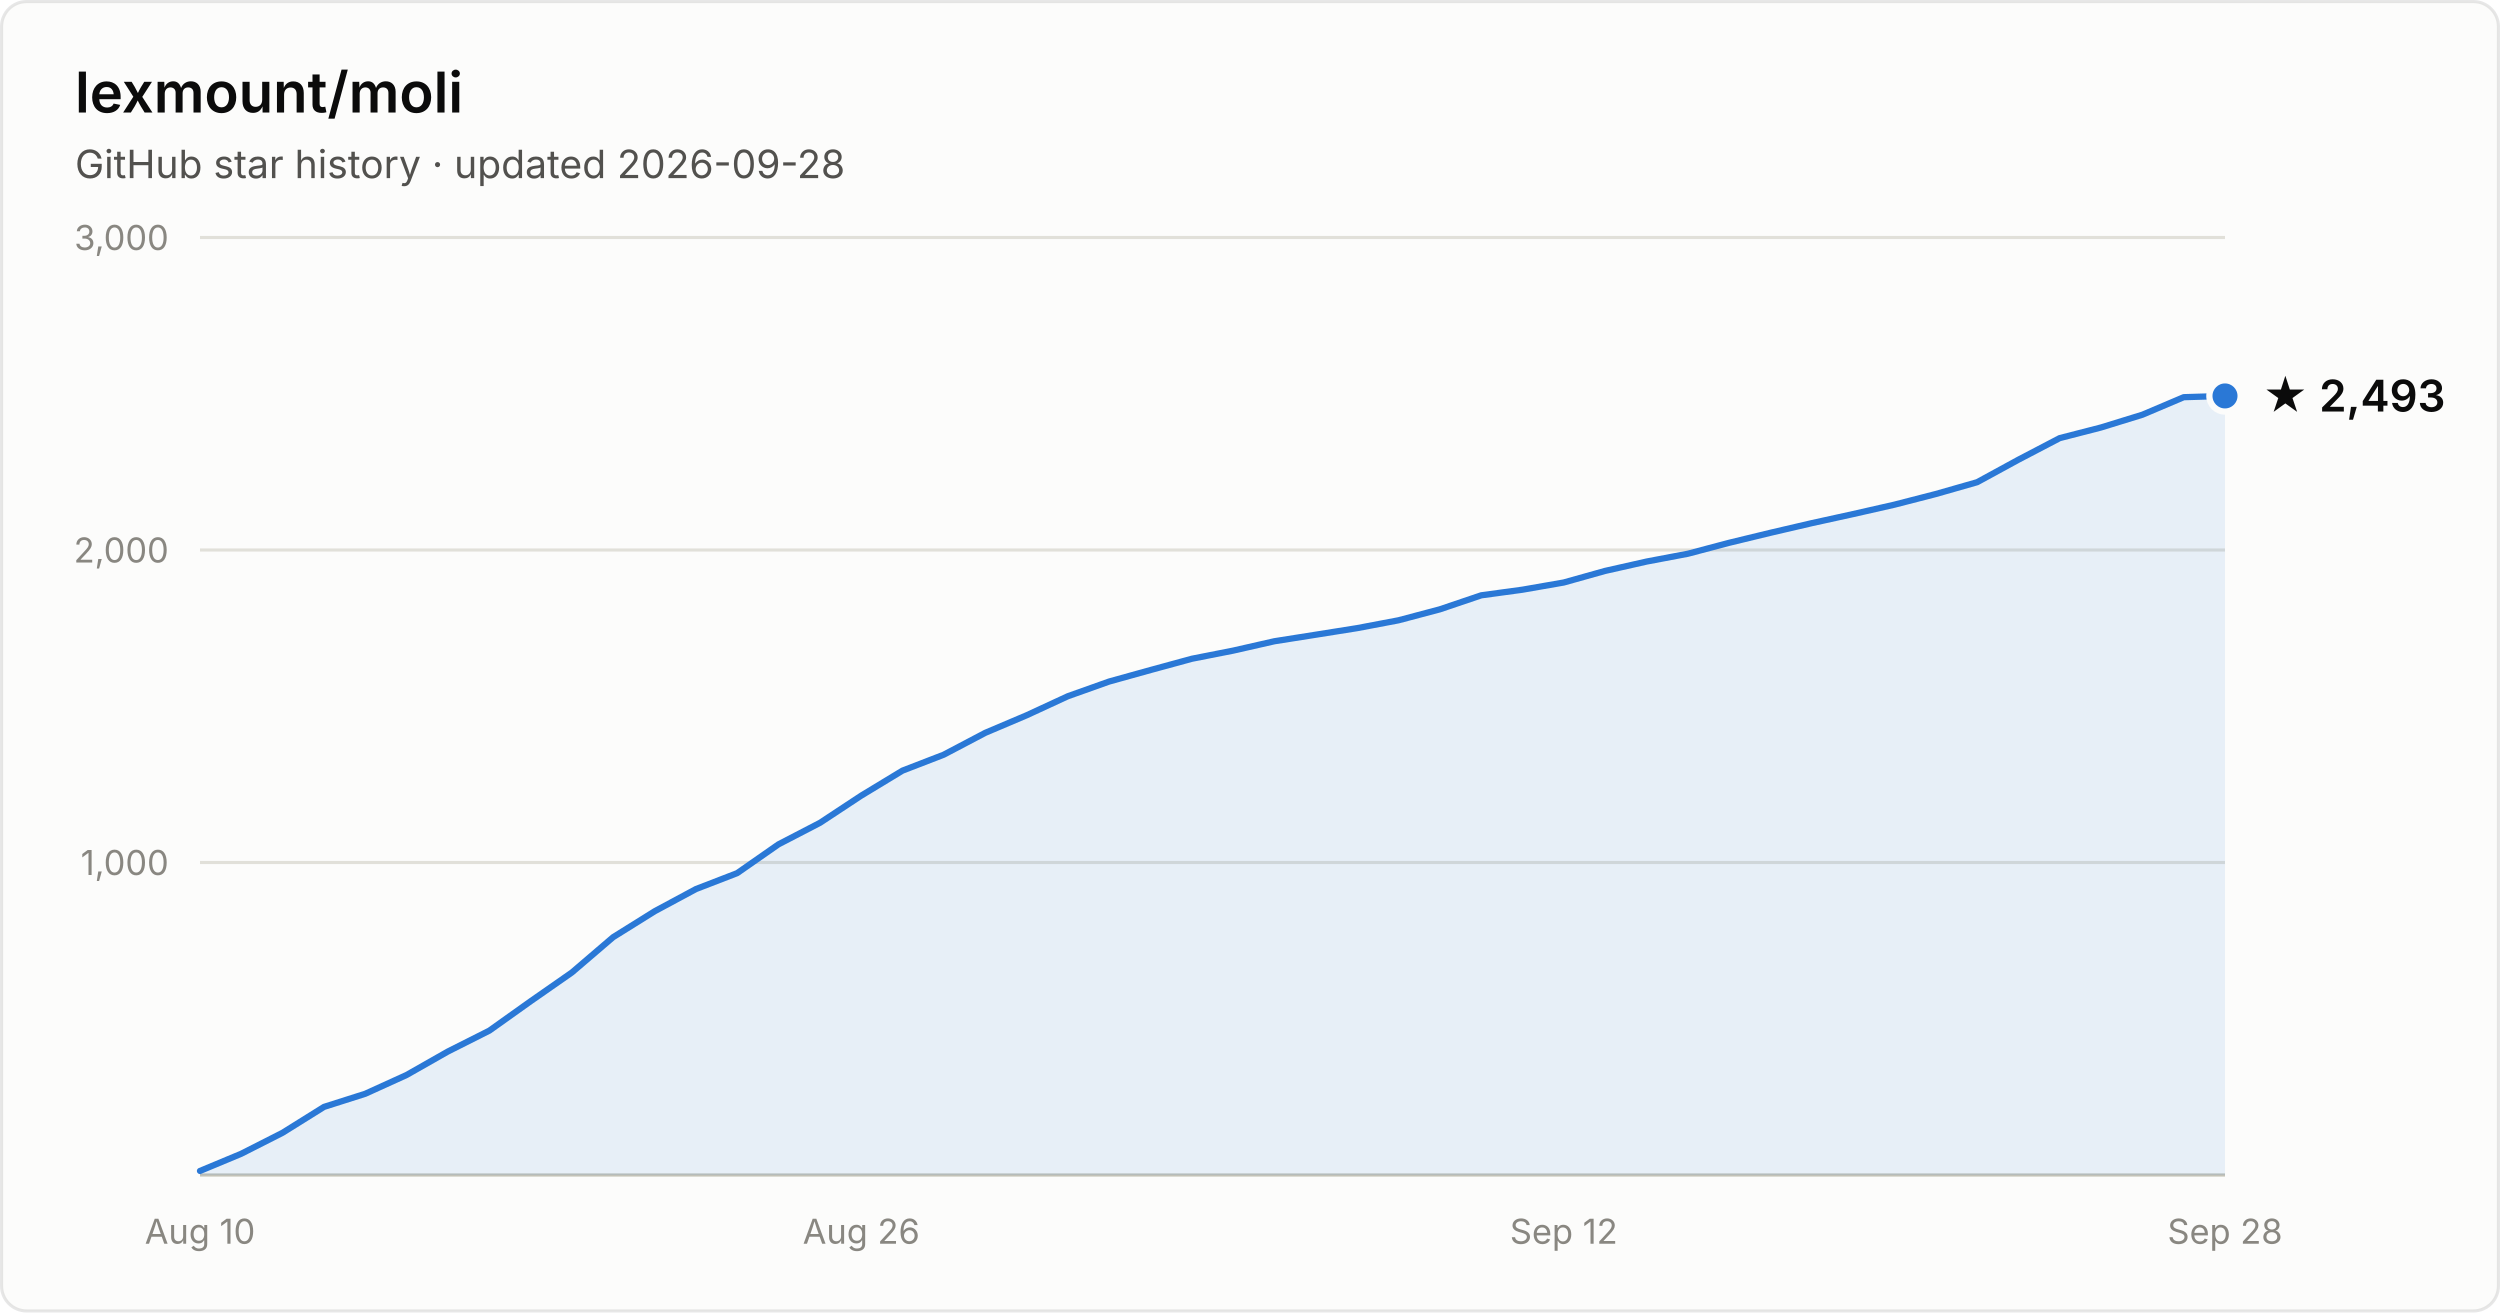
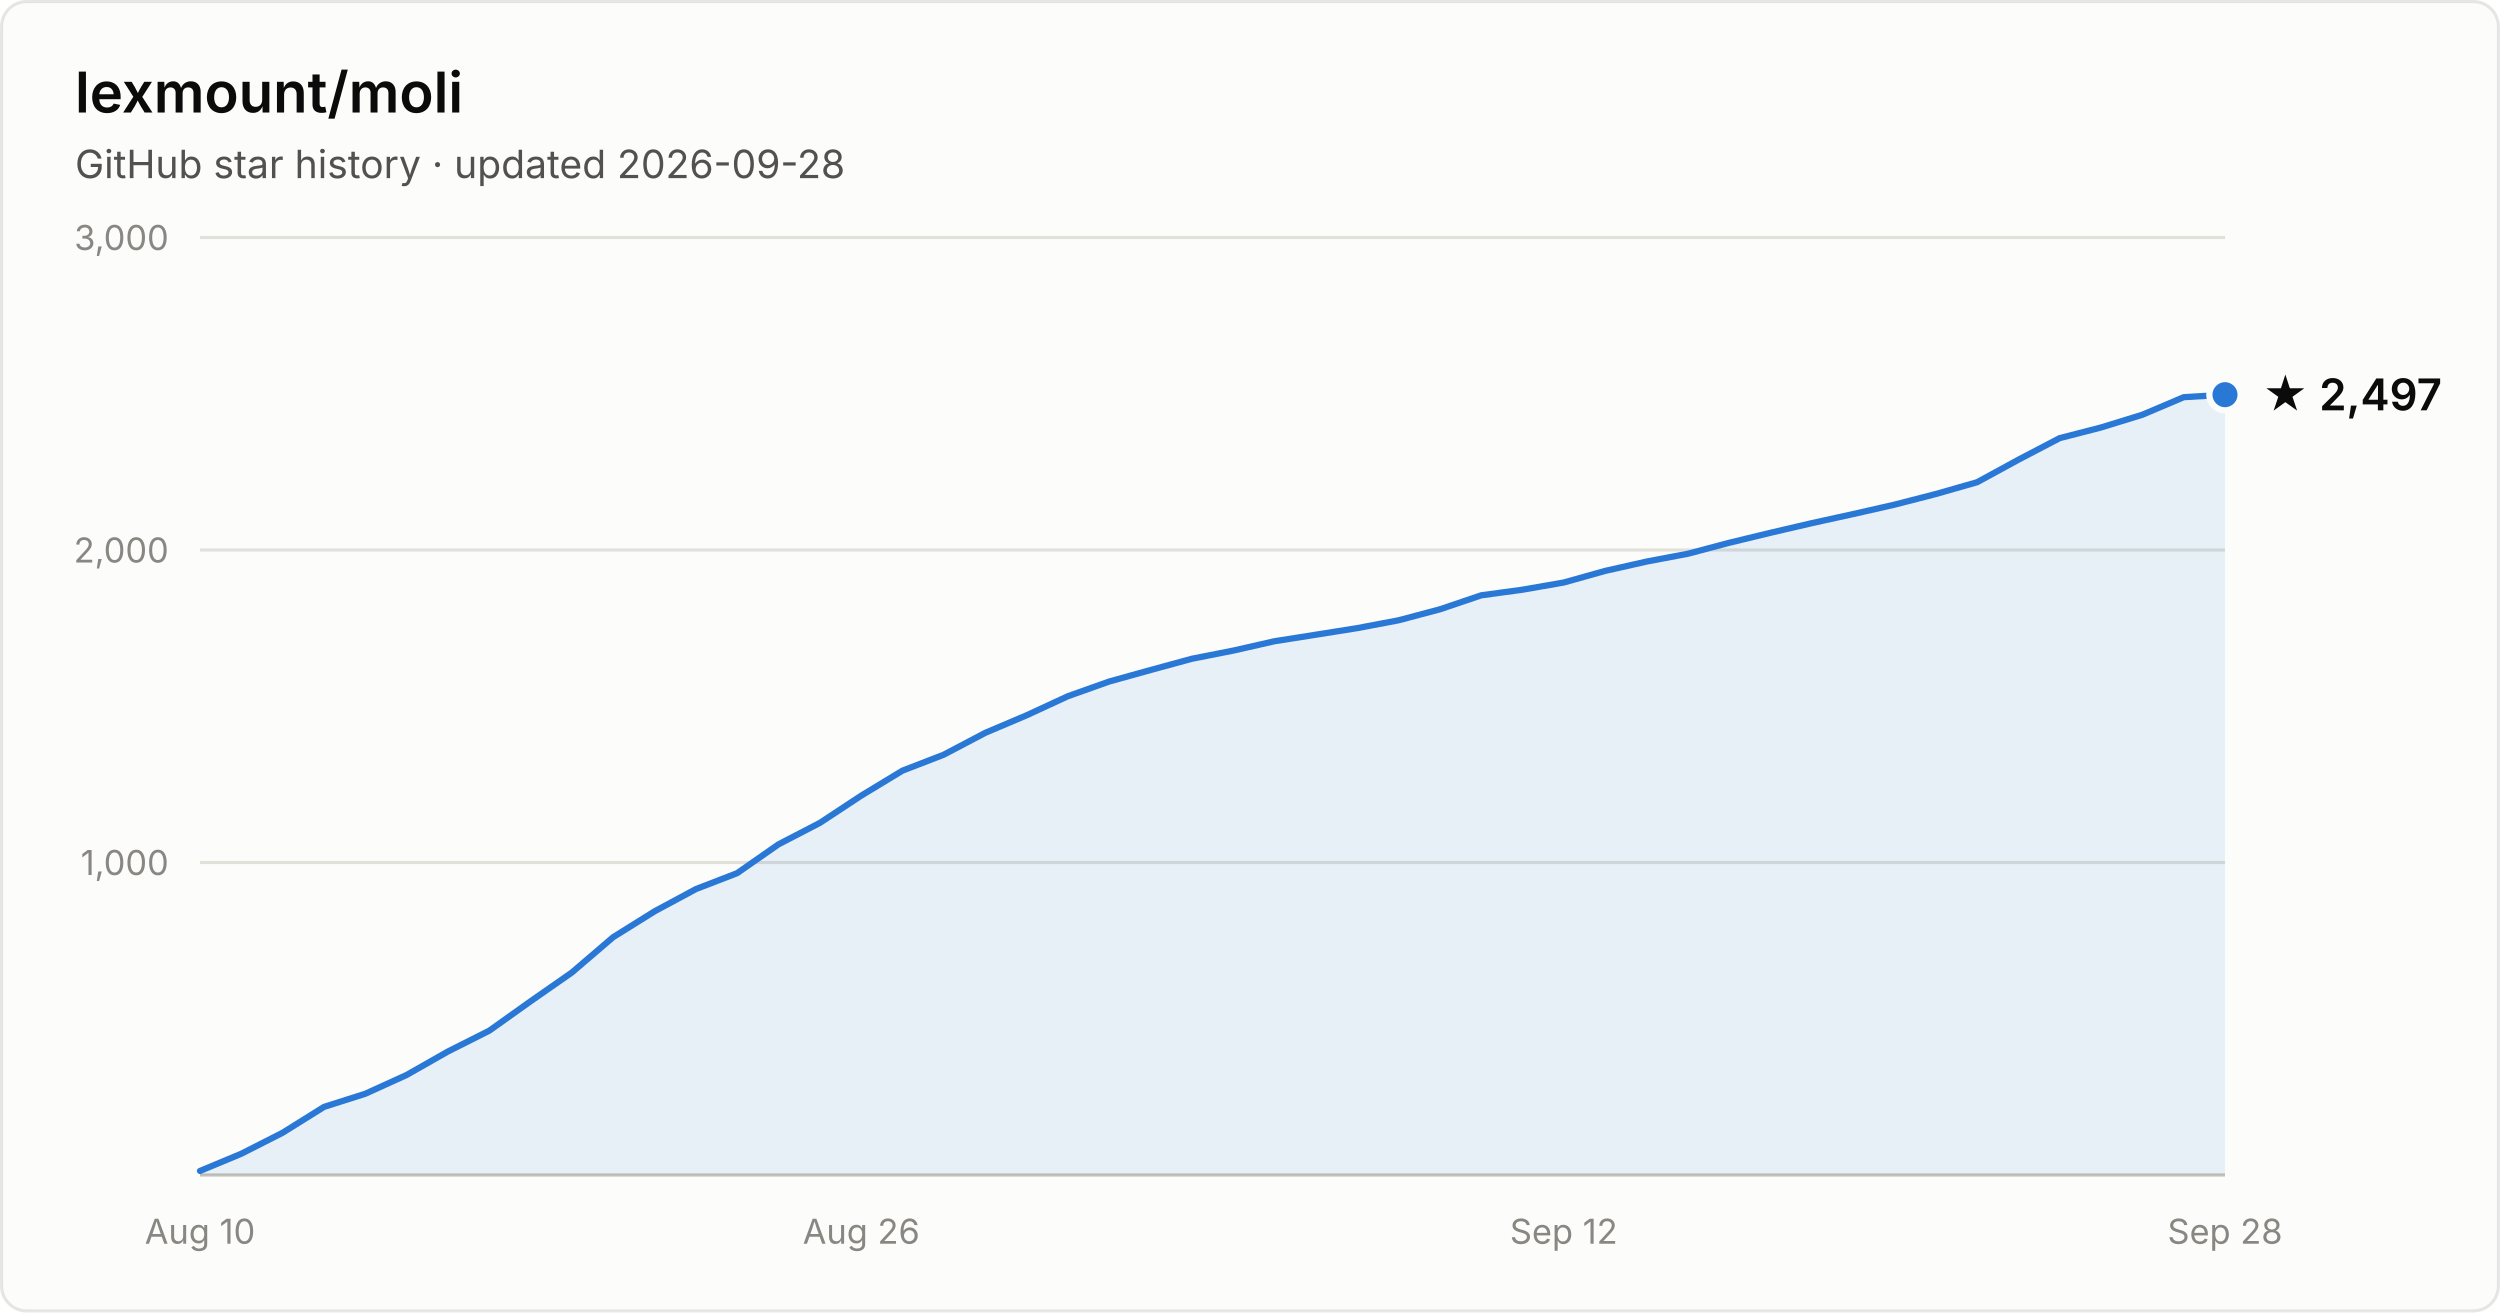
- <svg xmlns="http://www.w3.org/2000/svg" width="800" height="420" viewBox="0 0 800 420" font-family="system-ui, -apple-system, Segoe UI, sans-serif" role="img" aria-label="Star history of lexmount/moli: 2,493 stars as of 2026-09-28">
+ <svg xmlns="http://www.w3.org/2000/svg" width="800" height="420" viewBox="0 0 800 420" font-family="system-ui, -apple-system, Segoe UI, sans-serif" role="img" aria-label="Star history of lexmount/moli: 2,497 stars as of 2026-09-28">
  <rect x="0.5" y="0.5" width="799" height="419" rx="8" fill="#fcfcfb" stroke="rgba(11,11,11,0.10)" />
  <text x="24" y="36" fill="#0b0b0b" font-size="18" font-weight="600">lexmount/moli</text>
  <text x="24" y="57" fill="#52514e" font-size="12.5">GitHub star history · updated 2026-09-28</text>
  <line x1="64" y1="276.0" x2="712" y2="276.0" stroke="#e1e0d9" stroke-width="1" />
  <text x="54" y="280.0" text-anchor="end" fill="#898781" font-size="11" style="font-variant-numeric:tabular-nums">1,000</text>
  <line x1="64" y1="176.0" x2="712" y2="176.0" stroke="#e1e0d9" stroke-width="1" />
  <text x="54" y="180.0" text-anchor="end" fill="#898781" font-size="11" style="font-variant-numeric:tabular-nums">2,000</text>
  <line x1="64" y1="76.0" x2="712" y2="76.0" stroke="#e1e0d9" stroke-width="1" />
  <text x="54" y="80.0" text-anchor="end" fill="#898781" font-size="11" style="font-variant-numeric:tabular-nums">3,000</text>
  <line x1="64" y1="376" x2="712" y2="376" stroke="#c3c2b7" stroke-width="1" />
  <text x="64.0" y="398" text-anchor="middle" fill="#898781" font-size="11" style="font-variant-numeric:tabular-nums">Aug 10</text>
  <text x="275.6" y="398" text-anchor="middle" fill="#898781" font-size="11" style="font-variant-numeric:tabular-nums">Aug 26</text>
  <text x="500.4" y="398" text-anchor="middle" fill="#898781" font-size="11" style="font-variant-numeric:tabular-nums">Sep 12</text>
  <text x="712.0" y="398" text-anchor="middle" fill="#898781" font-size="11" style="font-variant-numeric:tabular-nums">Sep 28</text>
-   <path d="M64.0 374.7 L77.2 369.2 L90.4 362.5 L103.7 354.2 L116.9 350.0 L130.1 344.0 L143.3 336.5 L156.6 329.8 L169.8 320.4 L183.0 311.2 L196.2 299.9 L209.5 291.6 L222.7 284.5 L235.9 279.4 L249.1 270.2 L262.4 263.3 L275.6 254.6 L288.8 246.6 L302.0 241.5 L315.3 234.5 L328.5 228.9 L341.7 222.8 L354.9 218.1 L368.2 214.4 L381.4 210.8 L394.6 208.2 L407.8 205.2 L421.1 203.1 L434.3 201.0 L447.5 198.5 L460.7 195.0 L474.0 190.5 L487.2 188.7 L500.4 186.4 L513.6 182.7 L526.9 179.7 L540.1 177.2 L553.3 173.7 L566.5 170.5 L579.8 167.4 L593.0 164.5 L606.2 161.5 L619.4 158.1 L632.7 154.3 L645.9 147.1 L659.1 140.2 L672.3 136.8 L685.6 132.7 L698.8 127.1 L712.0 126.7 L712.0 376 L64.0 376 Z" fill="#2a78d6" fill-opacity="0.1" />
-   <path d="M64.0 374.7 L77.2 369.2 L90.4 362.5 L103.7 354.2 L116.9 350.0 L130.1 344.0 L143.3 336.5 L156.6 329.8 L169.8 320.4 L183.0 311.2 L196.2 299.9 L209.5 291.6 L222.7 284.5 L235.9 279.4 L249.1 270.2 L262.4 263.3 L275.6 254.6 L288.8 246.6 L302.0 241.5 L315.3 234.5 L328.5 228.9 L341.7 222.8 L354.9 218.1 L368.2 214.4 L381.4 210.8 L394.6 208.2 L407.8 205.2 L421.1 203.1 L434.3 201.0 L447.5 198.5 L460.7 195.0 L474.0 190.5 L487.2 188.7 L500.4 186.4 L513.6 182.7 L526.9 179.7 L540.1 177.2 L553.3 173.7 L566.5 170.5 L579.8 167.4 L593.0 164.5 L606.2 161.5 L619.4 158.1 L632.7 154.3 L645.9 147.1 L659.1 140.2 L672.3 136.8 L685.6 132.7 L698.8 127.1 L712.0 126.7" fill="none" stroke="#2a78d6" stroke-width="2" stroke-linejoin="round" stroke-linecap="round" />
-   <circle cx="712.0" cy="126.7" r="5" fill="#2a78d6" stroke="#fcfcfb" stroke-width="2" />
-   <text x="724.0" y="131.7" fill="#0b0b0b" font-size="14" font-weight="600">★ 2,493</text>
+   <path d="M64.0 374.7 L77.2 369.2 L90.4 362.5 L103.7 354.2 L116.9 350.0 L130.1 344.0 L143.3 336.5 L156.6 329.8 L169.8 320.4 L183.0 311.2 L196.2 299.9 L209.5 291.6 L222.7 284.5 L235.9 279.4 L249.1 270.2 L262.4 263.3 L275.6 254.6 L288.8 246.6 L302.0 241.5 L315.3 234.5 L328.5 228.9 L341.7 222.8 L354.9 218.1 L368.2 214.4 L381.4 210.8 L394.6 208.2 L407.8 205.2 L421.1 203.1 L434.3 201.0 L447.5 198.5 L460.7 195.0 L474.0 190.5 L487.2 188.7 L500.4 186.4 L513.6 182.7 L526.9 179.7 L540.1 177.2 L553.3 173.7 L566.5 170.5 L579.8 167.4 L593.0 164.5 L606.2 161.5 L619.4 158.1 L632.7 154.3 L645.9 147.1 L659.1 140.2 L672.3 136.8 L685.6 132.7 L698.8 127.1 L712.0 126.3 L712.0 376 L64.0 376 Z" fill="#2a78d6" fill-opacity="0.1" />
+   <path d="M64.0 374.7 L77.2 369.2 L90.4 362.5 L103.7 354.2 L116.9 350.0 L130.1 344.0 L143.3 336.5 L156.6 329.8 L169.8 320.4 L183.0 311.2 L196.2 299.9 L209.5 291.6 L222.7 284.5 L235.9 279.4 L249.1 270.2 L262.4 263.3 L275.6 254.6 L288.8 246.6 L302.0 241.5 L315.3 234.5 L328.5 228.9 L341.7 222.8 L354.9 218.1 L368.2 214.4 L381.4 210.8 L394.6 208.2 L407.8 205.2 L421.1 203.1 L434.3 201.0 L447.5 198.5 L460.7 195.0 L474.0 190.5 L487.2 188.7 L500.4 186.4 L513.6 182.7 L526.9 179.7 L540.1 177.2 L553.3 173.7 L566.5 170.5 L579.8 167.4 L593.0 164.5 L606.2 161.5 L619.4 158.1 L632.7 154.3 L645.9 147.1 L659.1 140.2 L672.3 136.8 L685.6 132.7 L698.8 127.1 L712.0 126.3" fill="none" stroke="#2a78d6" stroke-width="2" stroke-linejoin="round" stroke-linecap="round" />
+   <circle cx="712.0" cy="126.3" r="5" fill="#2a78d6" stroke="#fcfcfb" stroke-width="2" />
+   <text x="724.0" y="131.3" fill="#0b0b0b" font-size="14" font-weight="600">★ 2,497</text>
</svg>
